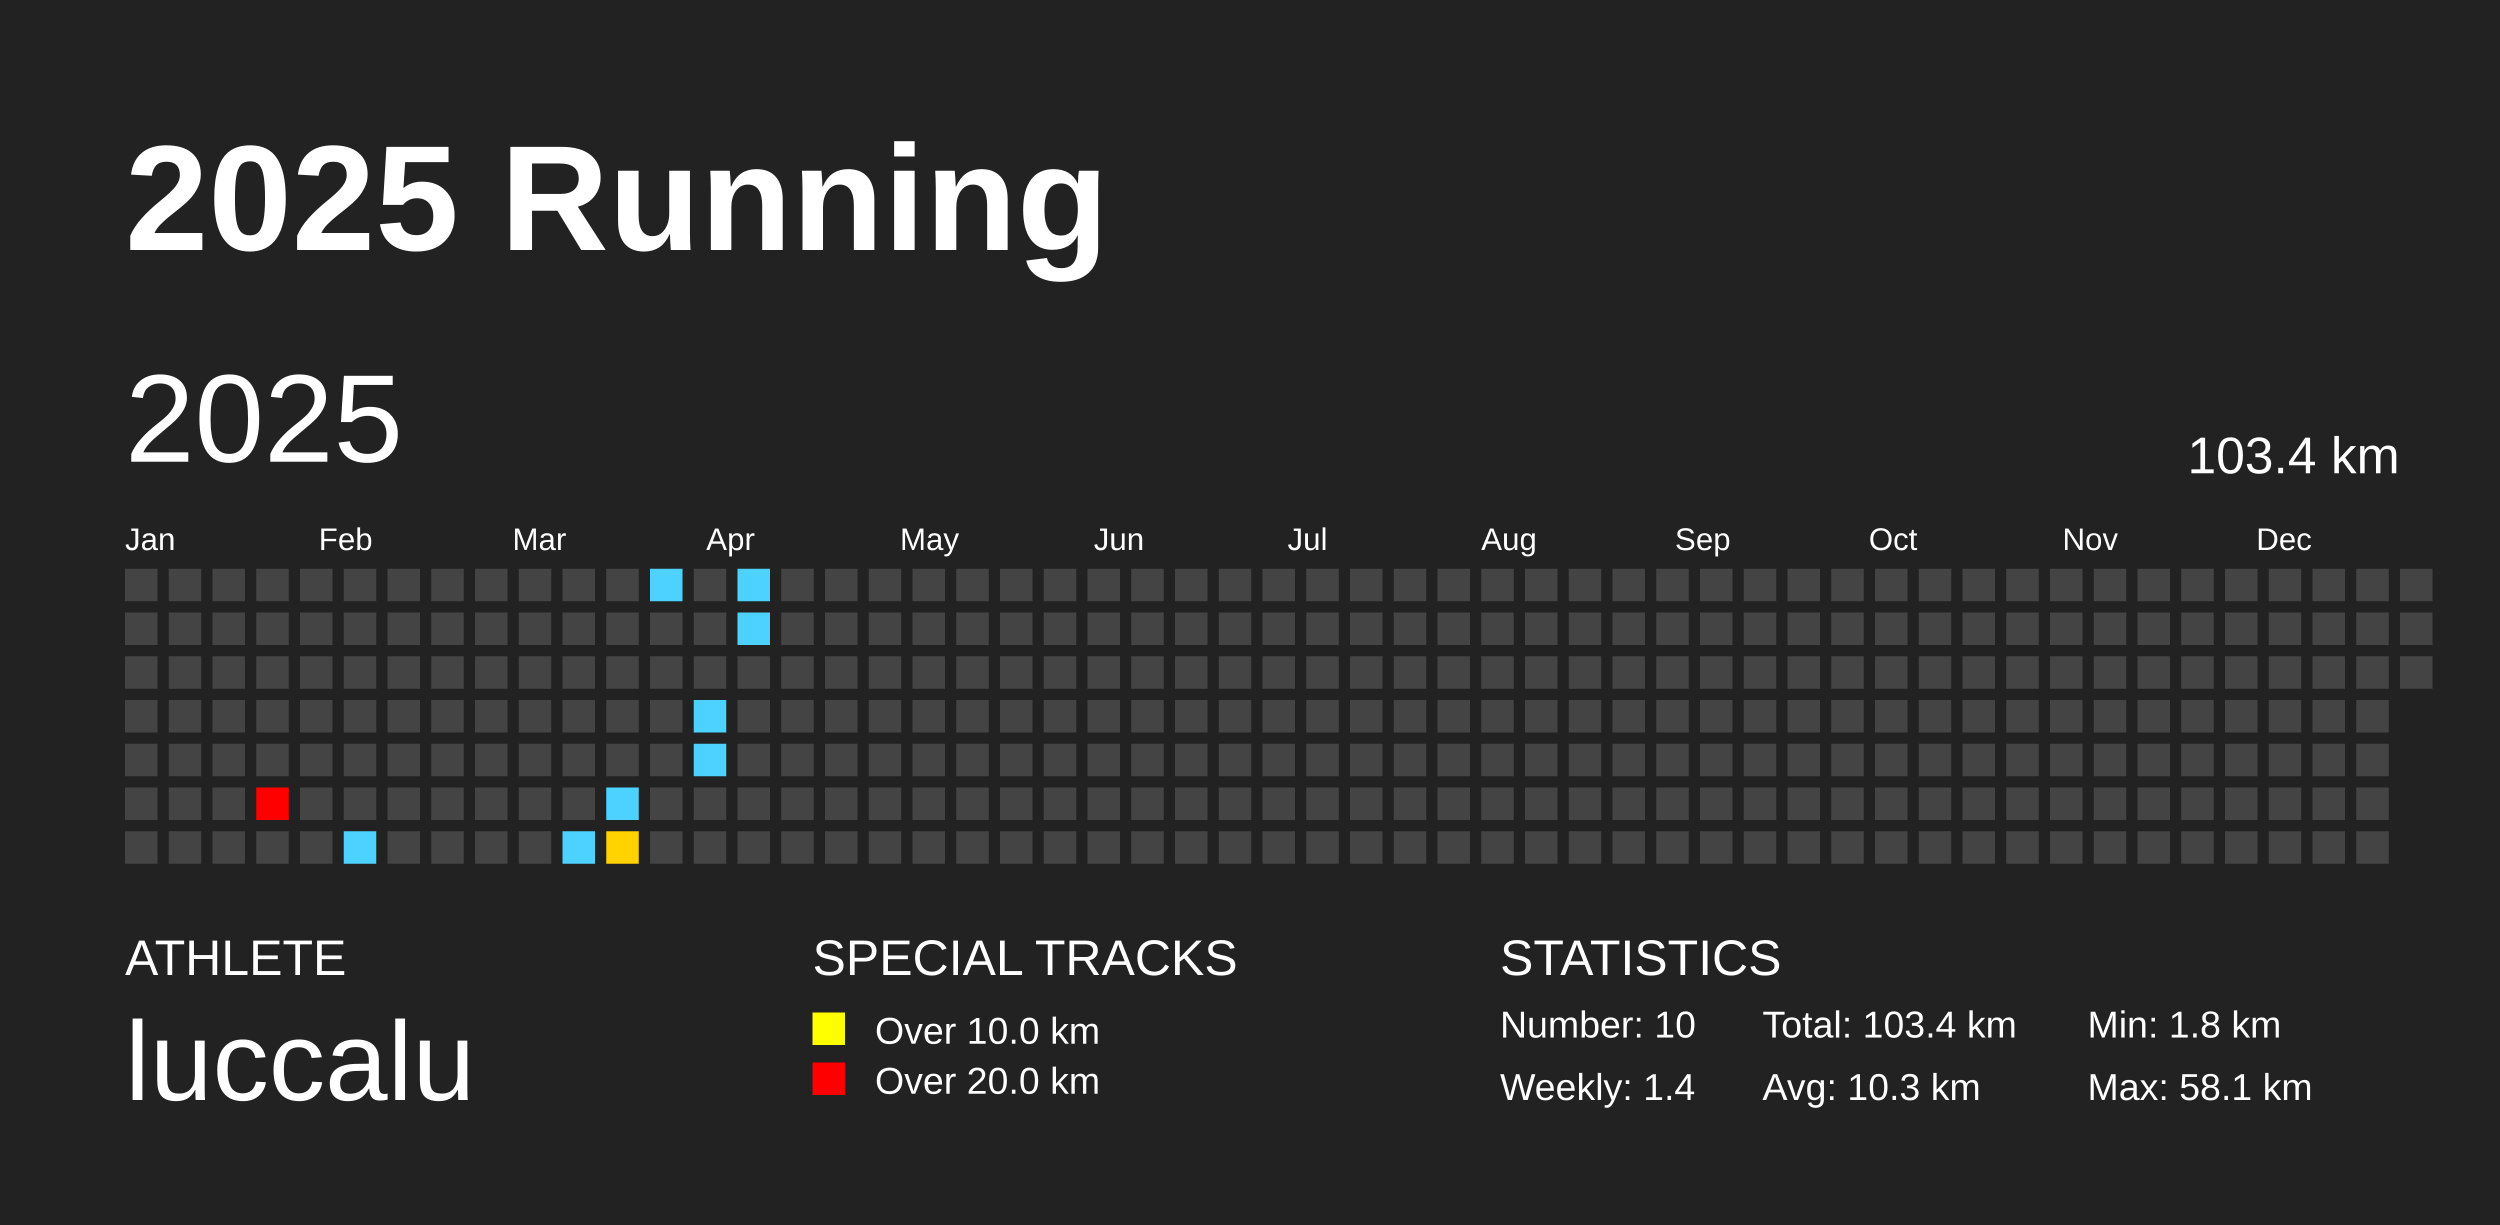
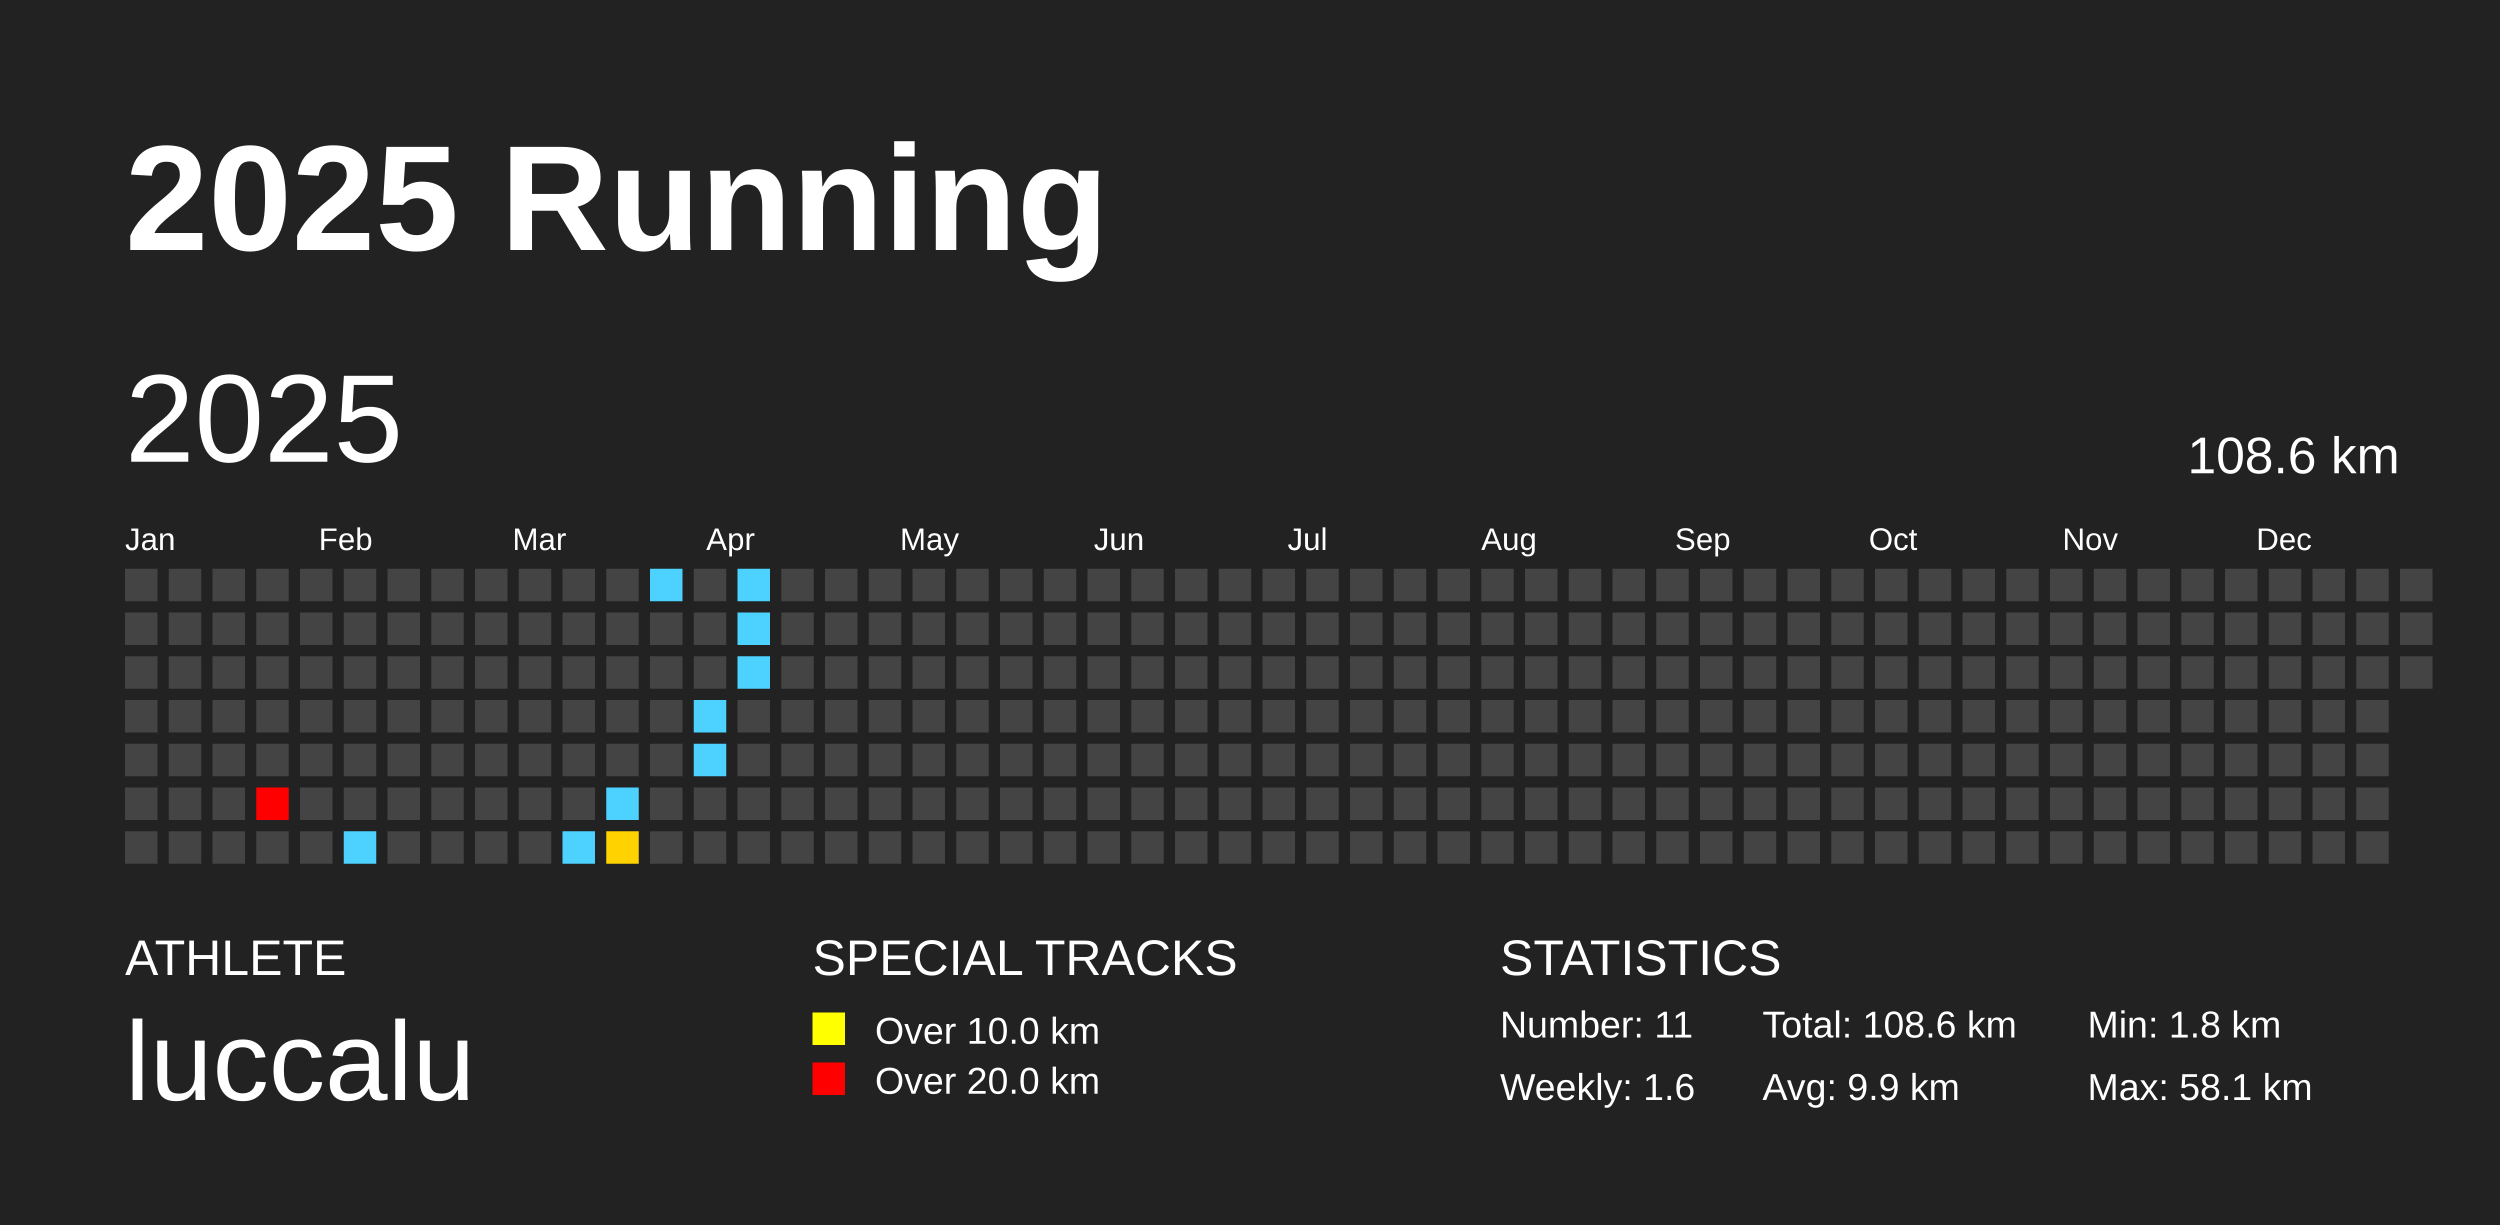
<svg xmlns="http://www.w3.org/2000/svg" baseProfile="full" height="98mm" version="1.1" viewBox="0,0,200,98" width="200mm">
  <defs />
  <rect fill="#222222" height="98" width="200" x="0" y="0" />
  <text fill="#FFFFFF" style="font-size:12px; font-family:Arial; font-weight:bold;" x="10" y="20">2025 Running</text>
  <text fill="#FFFFFF" style="font-size:4px; font-family:Arial" x="10" y="78">ATHLETE</text>
  <text fill="#FFFFFF" style="font-size:9px; font-family:Arial" x="10" y="88">luccalu</text>
  <text fill="#FFFFFF" style="font-size:4px; font-family:Arial" x="65" y="78">SPECIAL TRACKS</text>
  <rect fill="yellow" height="2.6" width="2.6" x="65" y="81" />
  <text fill="#FFFFFF" style="font-size:3px; font-family:Arial" x="70" y="83.5">Over 10.0 km</text>
  <rect fill="red" height="2.6" width="2.6" x="65" y="85" />
  <text fill="#FFFFFF" style="font-size:3px; font-family:Arial" x="70" y="87.5">Over 20.0 km</text>
  <text fill="#FFFFFF" style="font-size:4px; font-family:Arial" x="120" y="78">STATISTICS</text>
-   <text fill="#FFFFFF" style="font-size:3px; font-family:Arial" x="120" y="83">Number: 10</text>
-   <text fill="#FFFFFF" style="font-size:3px; font-family:Arial" x="120" y="88">Weekly: 1.4</text>
-   <text fill="#FFFFFF" style="font-size:3px; font-family:Arial" x="141" y="83">Total: 103.4 km</text>
-   <text fill="#FFFFFF" style="font-size:3px; font-family:Arial" x="141" y="88">Avg: 10.3 km</text>
+   <text fill="#FFFFFF" style="font-size:3px; font-family:Arial" x="120" y="83">Number: 11</text>
+   <text fill="#FFFFFF" style="font-size:3px; font-family:Arial" x="120" y="88">Weekly: 1.6</text>
+   <text fill="#FFFFFF" style="font-size:3px; font-family:Arial" x="141" y="83">Total: 108.6 km</text>
+   <text fill="#FFFFFF" style="font-size:3px; font-family:Arial" x="141" y="88">Avg: 9.9 km</text>
  <text fill="#FFFFFF" style="font-size:3px; font-family:Arial" x="167" y="83">Min: 1.8 km</text>
  <text fill="#FFFFFF" style="font-size:3px; font-family:Arial" x="167" y="88">Max: 58.1 km</text>
  <text dominant-baseline="hanging" fill="#FFFFFF" style="font-size:10.0px; font-family:Arial;" x="10" y="30">2025</text>
-   <text dominant-baseline="hanging" fill="#FFFFFF" style="font-size:4.125px; font-family:Arial;" x="175" y="35">103.4 km</text>
+   <text dominant-baseline="hanging" fill="#FFFFFF" style="font-size:4.125px; font-family:Arial;" x="175" y="35">108.6 km</text>
  <text fill="#FFFFFF" style="font-size:2.5px; font-family:Arial" x="10.0" y="44">Jan</text>
  <text fill="#FFFFFF" style="font-size:2.5px; font-family:Arial" x="25.5" y="44">Feb</text>
  <text fill="#FFFFFF" style="font-size:2.5px; font-family:Arial" x="41.0" y="44">Mar</text>
  <text fill="#FFFFFF" style="font-size:2.5px; font-family:Arial" x="56.5" y="44">Apr</text>
  <text fill="#FFFFFF" style="font-size:2.5px; font-family:Arial" x="72.0" y="44">May</text>
  <text fill="#FFFFFF" style="font-size:2.5px; font-family:Arial" x="87.5" y="44">Jun</text>
  <text fill="#FFFFFF" style="font-size:2.5px; font-family:Arial" x="103.0" y="44">Jul</text>
  <text fill="#FFFFFF" style="font-size:2.5px; font-family:Arial" x="118.5" y="44">Aug</text>
  <text fill="#FFFFFF" style="font-size:2.5px; font-family:Arial" x="134.0" y="44">Sep</text>
  <text fill="#FFFFFF" style="font-size:2.5px; font-family:Arial" x="149.5" y="44">Oct</text>
  <text fill="#FFFFFF" style="font-size:2.5px; font-family:Arial" x="165.0" y="44">Nov</text>
  <text fill="#FFFFFF" style="font-size:2.5px; font-family:Arial" x="180.5" y="44">Dec</text>
  <rect fill="#444444" height="2.6" width="2.6" x="10.0" y="45.5" />
  <rect fill="#444444" height="2.6" width="2.6" x="10.0" y="49.0" />
  <rect fill="#444444" height="2.6" width="2.6" x="10.0" y="52.5" />
  <rect fill="#444444" height="2.6" width="2.6" x="10.0" y="56.0" />
  <rect fill="#444444" height="2.6" width="2.6" x="10.0" y="59.5" />
  <rect fill="#444444" height="2.6" width="2.6" x="10.0" y="63.0" />
  <rect fill="#444444" height="2.6" width="2.6" x="10.0" y="66.5" />
  <rect fill="#444444" height="2.6" width="2.6" x="13.5" y="45.5" />
  <rect fill="#444444" height="2.6" width="2.6" x="13.5" y="49.0" />
  <rect fill="#444444" height="2.6" width="2.6" x="13.5" y="52.5" />
  <rect fill="#444444" height="2.6" width="2.6" x="13.5" y="56.0" />
  <rect fill="#444444" height="2.6" width="2.6" x="13.5" y="59.5" />
  <rect fill="#444444" height="2.6" width="2.6" x="13.5" y="63.0" />
  <rect fill="#444444" height="2.6" width="2.6" x="13.5" y="66.5" />
  <rect fill="#444444" height="2.6" width="2.6" x="17.0" y="45.5" />
  <rect fill="#444444" height="2.6" width="2.6" x="17.0" y="49.0" />
  <rect fill="#444444" height="2.6" width="2.6" x="17.0" y="52.5" />
  <rect fill="#444444" height="2.6" width="2.6" x="17.0" y="56.0" />
  <rect fill="#444444" height="2.6" width="2.6" x="17.0" y="59.5" />
  <rect fill="#444444" height="2.6" width="2.6" x="17.0" y="63.0" />
  <rect fill="#444444" height="2.6" width="2.6" x="17.0" y="66.5" />
  <rect fill="#444444" height="2.6" width="2.6" x="20.5" y="45.5" />
  <rect fill="#444444" height="2.6" width="2.6" x="20.5" y="49.0" />
  <rect fill="#444444" height="2.6" width="2.6" x="20.5" y="52.5" />
  <rect fill="#444444" height="2.6" width="2.6" x="20.5" y="56.0" />
  <rect fill="#444444" height="2.6" width="2.6" x="20.5" y="59.5" />
  <rect fill="red" height="2.6" width="2.6" x="20.5" y="63.0" />
  <rect fill="#444444" height="2.6" width="2.6" x="20.5" y="66.5" />
  <rect fill="#444444" height="2.6" width="2.6" x="24.0" y="45.5" />
  <rect fill="#444444" height="2.6" width="2.6" x="24.0" y="49.0" />
  <rect fill="#444444" height="2.6" width="2.6" x="24.0" y="52.5" />
  <rect fill="#444444" height="2.6" width="2.6" x="24.0" y="56.0" />
  <rect fill="#444444" height="2.6" width="2.6" x="24.0" y="59.5" />
  <rect fill="#444444" height="2.6" width="2.6" x="24.0" y="63.0" />
  <rect fill="#444444" height="2.6" width="2.6" x="24.0" y="66.5" />
  <rect fill="#444444" height="2.6" width="2.6" x="27.5" y="45.5" />
  <rect fill="#444444" height="2.6" width="2.6" x="27.5" y="49.0" />
  <rect fill="#444444" height="2.6" width="2.6" x="27.5" y="52.5" />
  <rect fill="#444444" height="2.6" width="2.6" x="27.5" y="56.0" />
  <rect fill="#444444" height="2.6" width="2.6" x="27.5" y="59.5" />
  <rect fill="#444444" height="2.6" width="2.6" x="27.5" y="63.0" />
  <rect fill="#4dd2ff" height="2.6" width="2.6" x="27.5" y="66.5" />
  <rect fill="#444444" height="2.6" width="2.6" x="31.0" y="45.5" />
  <rect fill="#444444" height="2.6" width="2.6" x="31.0" y="49.0" />
  <rect fill="#444444" height="2.6" width="2.6" x="31.0" y="52.5" />
  <rect fill="#444444" height="2.6" width="2.6" x="31.0" y="56.0" />
  <rect fill="#444444" height="2.6" width="2.6" x="31.0" y="59.5" />
  <rect fill="#444444" height="2.6" width="2.6" x="31.0" y="63.0" />
  <rect fill="#444444" height="2.6" width="2.6" x="31.0" y="66.5" />
  <rect fill="#444444" height="2.6" width="2.6" x="34.5" y="45.5" />
  <rect fill="#444444" height="2.6" width="2.6" x="34.5" y="49.0" />
  <rect fill="#444444" height="2.6" width="2.6" x="34.5" y="52.5" />
  <rect fill="#444444" height="2.6" width="2.6" x="34.5" y="56.0" />
  <rect fill="#444444" height="2.6" width="2.6" x="34.5" y="59.5" />
  <rect fill="#444444" height="2.6" width="2.6" x="34.5" y="63.0" />
  <rect fill="#444444" height="2.6" width="2.6" x="34.5" y="66.5" />
  <rect fill="#444444" height="2.6" width="2.6" x="38.0" y="45.5" />
  <rect fill="#444444" height="2.6" width="2.6" x="38.0" y="49.0" />
  <rect fill="#444444" height="2.6" width="2.6" x="38.0" y="52.5" />
  <rect fill="#444444" height="2.6" width="2.6" x="38.0" y="56.0" />
  <rect fill="#444444" height="2.6" width="2.6" x="38.0" y="59.5" />
  <rect fill="#444444" height="2.6" width="2.6" x="38.0" y="63.0" />
  <rect fill="#444444" height="2.6" width="2.6" x="38.0" y="66.5" />
  <rect fill="#444444" height="2.6" width="2.6" x="41.5" y="45.5" />
  <rect fill="#444444" height="2.6" width="2.6" x="41.5" y="49.0" />
  <rect fill="#444444" height="2.6" width="2.6" x="41.5" y="52.5" />
  <rect fill="#444444" height="2.6" width="2.6" x="41.5" y="56.0" />
  <rect fill="#444444" height="2.6" width="2.6" x="41.5" y="59.5" />
  <rect fill="#444444" height="2.6" width="2.6" x="41.5" y="63.0" />
  <rect fill="#444444" height="2.6" width="2.6" x="41.5" y="66.5" />
  <rect fill="#444444" height="2.6" width="2.6" x="45.0" y="45.5" />
  <rect fill="#444444" height="2.6" width="2.6" x="45.0" y="49.0" />
  <rect fill="#444444" height="2.6" width="2.6" x="45.0" y="52.5" />
  <rect fill="#444444" height="2.6" width="2.6" x="45.0" y="56.0" />
  <rect fill="#444444" height="2.6" width="2.6" x="45.0" y="59.5" />
  <rect fill="#444444" height="2.6" width="2.6" x="45.0" y="63.0" />
  <rect fill="#4dd2ff" height="2.6" width="2.6" x="45.0" y="66.5" />
  <rect fill="#444444" height="2.6" width="2.6" x="48.5" y="45.5" />
  <rect fill="#444444" height="2.6" width="2.6" x="48.5" y="49.0" />
  <rect fill="#444444" height="2.6" width="2.6" x="48.5" y="52.5" />
  <rect fill="#444444" height="2.6" width="2.6" x="48.5" y="56.0" />
  <rect fill="#444444" height="2.6" width="2.6" x="48.5" y="59.5" />
  <rect fill="#4dd2ff" height="2.6" width="2.6" x="48.5" y="63.0" />
  <rect fill="#ffd200" height="2.6" width="2.6" x="48.5" y="66.5" />
  <rect fill="#4dd2ff" height="2.6" width="2.6" x="52.0" y="45.5" />
  <rect fill="#444444" height="2.6" width="2.6" x="52.0" y="49.0" />
  <rect fill="#444444" height="2.6" width="2.6" x="52.0" y="52.5" />
  <rect fill="#444444" height="2.6" width="2.6" x="52.0" y="56.0" />
  <rect fill="#444444" height="2.6" width="2.6" x="52.0" y="59.5" />
  <rect fill="#444444" height="2.6" width="2.6" x="52.0" y="63.0" />
  <rect fill="#444444" height="2.6" width="2.6" x="52.0" y="66.5" />
  <rect fill="#444444" height="2.6" width="2.6" x="55.5" y="45.5" />
  <rect fill="#444444" height="2.6" width="2.6" x="55.5" y="49.0" />
  <rect fill="#444444" height="2.6" width="2.6" x="55.5" y="52.5" />
  <rect fill="#4dd2ff" height="2.6" width="2.6" x="55.5" y="56.0" />
  <rect fill="#4dd2ff" height="2.6" width="2.6" x="55.5" y="59.5" />
  <rect fill="#444444" height="2.6" width="2.6" x="55.5" y="63.0" />
  <rect fill="#444444" height="2.6" width="2.6" x="55.5" y="66.5" />
  <rect fill="#4dd2ff" height="2.6" width="2.6" x="59.0" y="45.5" />
  <rect fill="#4dd2ff" height="2.6" width="2.6" x="59.0" y="49.0" />
-   <rect fill="#444444" height="2.6" width="2.6" x="59.0" y="52.5" />
+   <rect fill="#4dd2ff" height="2.6" width="2.6" x="59.0" y="52.5" />
  <rect fill="#444444" height="2.6" width="2.6" x="59.0" y="56.0" />
  <rect fill="#444444" height="2.6" width="2.6" x="59.0" y="59.5" />
  <rect fill="#444444" height="2.6" width="2.6" x="59.0" y="63.0" />
  <rect fill="#444444" height="2.6" width="2.6" x="59.0" y="66.5" />
  <rect fill="#444444" height="2.6" width="2.6" x="62.5" y="45.5" />
  <rect fill="#444444" height="2.6" width="2.6" x="62.5" y="49.0" />
  <rect fill="#444444" height="2.6" width="2.6" x="62.5" y="52.5" />
  <rect fill="#444444" height="2.6" width="2.6" x="62.5" y="56.0" />
  <rect fill="#444444" height="2.6" width="2.6" x="62.5" y="59.5" />
  <rect fill="#444444" height="2.6" width="2.6" x="62.5" y="63.0" />
  <rect fill="#444444" height="2.6" width="2.6" x="62.5" y="66.5" />
  <rect fill="#444444" height="2.6" width="2.6" x="66.0" y="45.5" />
  <rect fill="#444444" height="2.6" width="2.6" x="66.0" y="49.0" />
  <rect fill="#444444" height="2.6" width="2.6" x="66.0" y="52.5" />
  <rect fill="#444444" height="2.6" width="2.6" x="66.0" y="56.0" />
  <rect fill="#444444" height="2.6" width="2.6" x="66.0" y="59.5" />
  <rect fill="#444444" height="2.6" width="2.6" x="66.0" y="63.0" />
  <rect fill="#444444" height="2.6" width="2.6" x="66.0" y="66.5" />
  <rect fill="#444444" height="2.6" width="2.6" x="69.5" y="45.5" />
  <rect fill="#444444" height="2.6" width="2.6" x="69.5" y="49.0" />
  <rect fill="#444444" height="2.6" width="2.6" x="69.5" y="52.5" />
  <rect fill="#444444" height="2.6" width="2.6" x="69.5" y="56.0" />
  <rect fill="#444444" height="2.6" width="2.6" x="69.5" y="59.5" />
  <rect fill="#444444" height="2.6" width="2.6" x="69.5" y="63.0" />
  <rect fill="#444444" height="2.6" width="2.6" x="69.5" y="66.5" />
  <rect fill="#444444" height="2.6" width="2.6" x="73.0" y="45.5" />
  <rect fill="#444444" height="2.6" width="2.6" x="73.0" y="49.0" />
  <rect fill="#444444" height="2.6" width="2.6" x="73.0" y="52.5" />
  <rect fill="#444444" height="2.6" width="2.6" x="73.0" y="56.0" />
  <rect fill="#444444" height="2.6" width="2.6" x="73.0" y="59.5" />
  <rect fill="#444444" height="2.6" width="2.6" x="73.0" y="63.0" />
  <rect fill="#444444" height="2.6" width="2.6" x="73.0" y="66.5" />
  <rect fill="#444444" height="2.6" width="2.6" x="76.5" y="45.5" />
  <rect fill="#444444" height="2.6" width="2.6" x="76.5" y="49.0" />
  <rect fill="#444444" height="2.6" width="2.6" x="76.5" y="52.5" />
  <rect fill="#444444" height="2.6" width="2.6" x="76.5" y="56.0" />
  <rect fill="#444444" height="2.6" width="2.6" x="76.5" y="59.5" />
  <rect fill="#444444" height="2.6" width="2.6" x="76.5" y="63.0" />
  <rect fill="#444444" height="2.6" width="2.6" x="76.5" y="66.5" />
  <rect fill="#444444" height="2.6" width="2.6" x="80.0" y="45.5" />
  <rect fill="#444444" height="2.6" width="2.6" x="80.0" y="49.0" />
  <rect fill="#444444" height="2.6" width="2.6" x="80.0" y="52.5" />
  <rect fill="#444444" height="2.6" width="2.6" x="80.0" y="56.0" />
  <rect fill="#444444" height="2.6" width="2.6" x="80.0" y="59.5" />
  <rect fill="#444444" height="2.6" width="2.6" x="80.0" y="63.0" />
  <rect fill="#444444" height="2.6" width="2.6" x="80.0" y="66.5" />
  <rect fill="#444444" height="2.6" width="2.6" x="83.5" y="45.5" />
  <rect fill="#444444" height="2.6" width="2.6" x="83.5" y="49.0" />
  <rect fill="#444444" height="2.6" width="2.6" x="83.5" y="52.5" />
  <rect fill="#444444" height="2.6" width="2.6" x="83.5" y="56.0" />
  <rect fill="#444444" height="2.6" width="2.6" x="83.5" y="59.5" />
  <rect fill="#444444" height="2.6" width="2.6" x="83.5" y="63.0" />
  <rect fill="#444444" height="2.6" width="2.6" x="83.5" y="66.5" />
  <rect fill="#444444" height="2.6" width="2.6" x="87.0" y="45.5" />
  <rect fill="#444444" height="2.6" width="2.6" x="87.0" y="49.0" />
  <rect fill="#444444" height="2.6" width="2.6" x="87.0" y="52.5" />
  <rect fill="#444444" height="2.6" width="2.6" x="87.0" y="56.0" />
  <rect fill="#444444" height="2.6" width="2.6" x="87.0" y="59.5" />
  <rect fill="#444444" height="2.6" width="2.6" x="87.0" y="63.0" />
  <rect fill="#444444" height="2.6" width="2.6" x="87.0" y="66.5" />
  <rect fill="#444444" height="2.6" width="2.6" x="90.5" y="45.5" />
  <rect fill="#444444" height="2.6" width="2.6" x="90.5" y="49.0" />
  <rect fill="#444444" height="2.6" width="2.6" x="90.5" y="52.5" />
  <rect fill="#444444" height="2.6" width="2.6" x="90.5" y="56.0" />
  <rect fill="#444444" height="2.6" width="2.6" x="90.5" y="59.5" />
  <rect fill="#444444" height="2.6" width="2.6" x="90.5" y="63.0" />
  <rect fill="#444444" height="2.6" width="2.6" x="90.5" y="66.5" />
  <rect fill="#444444" height="2.6" width="2.6" x="94.0" y="45.5" />
  <rect fill="#444444" height="2.6" width="2.6" x="94.0" y="49.0" />
  <rect fill="#444444" height="2.6" width="2.6" x="94.0" y="52.5" />
  <rect fill="#444444" height="2.6" width="2.6" x="94.0" y="56.0" />
  <rect fill="#444444" height="2.6" width="2.6" x="94.0" y="59.5" />
  <rect fill="#444444" height="2.6" width="2.6" x="94.0" y="63.0" />
  <rect fill="#444444" height="2.6" width="2.6" x="94.0" y="66.5" />
  <rect fill="#444444" height="2.6" width="2.6" x="97.5" y="45.5" />
  <rect fill="#444444" height="2.6" width="2.6" x="97.5" y="49.0" />
  <rect fill="#444444" height="2.6" width="2.6" x="97.5" y="52.5" />
  <rect fill="#444444" height="2.6" width="2.6" x="97.5" y="56.0" />
  <rect fill="#444444" height="2.6" width="2.6" x="97.5" y="59.5" />
  <rect fill="#444444" height="2.6" width="2.6" x="97.5" y="63.0" />
  <rect fill="#444444" height="2.6" width="2.6" x="97.5" y="66.5" />
  <rect fill="#444444" height="2.6" width="2.6" x="101.0" y="45.5" />
  <rect fill="#444444" height="2.6" width="2.6" x="101.0" y="49.0" />
  <rect fill="#444444" height="2.6" width="2.6" x="101.0" y="52.5" />
  <rect fill="#444444" height="2.6" width="2.6" x="101.0" y="56.0" />
  <rect fill="#444444" height="2.6" width="2.6" x="101.0" y="59.5" />
  <rect fill="#444444" height="2.6" width="2.6" x="101.0" y="63.0" />
  <rect fill="#444444" height="2.6" width="2.6" x="101.0" y="66.5" />
  <rect fill="#444444" height="2.6" width="2.6" x="104.5" y="45.5" />
  <rect fill="#444444" height="2.6" width="2.6" x="104.5" y="49.0" />
  <rect fill="#444444" height="2.6" width="2.6" x="104.5" y="52.5" />
  <rect fill="#444444" height="2.6" width="2.6" x="104.5" y="56.0" />
  <rect fill="#444444" height="2.6" width="2.6" x="104.5" y="59.5" />
  <rect fill="#444444" height="2.6" width="2.6" x="104.5" y="63.0" />
  <rect fill="#444444" height="2.6" width="2.6" x="104.5" y="66.5" />
  <rect fill="#444444" height="2.6" width="2.6" x="108.0" y="45.5" />
  <rect fill="#444444" height="2.6" width="2.6" x="108.0" y="49.0" />
  <rect fill="#444444" height="2.6" width="2.6" x="108.0" y="52.5" />
  <rect fill="#444444" height="2.6" width="2.6" x="108.0" y="56.0" />
  <rect fill="#444444" height="2.6" width="2.6" x="108.0" y="59.5" />
  <rect fill="#444444" height="2.6" width="2.6" x="108.0" y="63.0" />
  <rect fill="#444444" height="2.6" width="2.6" x="108.0" y="66.5" />
  <rect fill="#444444" height="2.6" width="2.6" x="111.5" y="45.5" />
  <rect fill="#444444" height="2.6" width="2.6" x="111.5" y="49.0" />
  <rect fill="#444444" height="2.6" width="2.6" x="111.5" y="52.5" />
  <rect fill="#444444" height="2.6" width="2.6" x="111.5" y="56.0" />
  <rect fill="#444444" height="2.6" width="2.6" x="111.5" y="59.5" />
  <rect fill="#444444" height="2.6" width="2.6" x="111.5" y="63.0" />
  <rect fill="#444444" height="2.6" width="2.6" x="111.5" y="66.5" />
  <rect fill="#444444" height="2.6" width="2.6" x="115.0" y="45.5" />
  <rect fill="#444444" height="2.6" width="2.6" x="115.0" y="49.0" />
  <rect fill="#444444" height="2.6" width="2.6" x="115.0" y="52.5" />
  <rect fill="#444444" height="2.6" width="2.6" x="115.0" y="56.0" />
  <rect fill="#444444" height="2.6" width="2.6" x="115.0" y="59.5" />
  <rect fill="#444444" height="2.6" width="2.6" x="115.0" y="63.0" />
  <rect fill="#444444" height="2.6" width="2.6" x="115.0" y="66.5" />
  <rect fill="#444444" height="2.6" width="2.6" x="118.5" y="45.5" />
  <rect fill="#444444" height="2.6" width="2.6" x="118.5" y="49.0" />
  <rect fill="#444444" height="2.6" width="2.6" x="118.5" y="52.5" />
  <rect fill="#444444" height="2.6" width="2.6" x="118.5" y="56.0" />
  <rect fill="#444444" height="2.6" width="2.6" x="118.5" y="59.5" />
  <rect fill="#444444" height="2.6" width="2.6" x="118.5" y="63.0" />
  <rect fill="#444444" height="2.6" width="2.6" x="118.5" y="66.5" />
  <rect fill="#444444" height="2.6" width="2.6" x="122.0" y="45.5" />
  <rect fill="#444444" height="2.6" width="2.6" x="122.0" y="49.0" />
  <rect fill="#444444" height="2.6" width="2.6" x="122.0" y="52.5" />
  <rect fill="#444444" height="2.6" width="2.6" x="122.0" y="56.0" />
  <rect fill="#444444" height="2.6" width="2.6" x="122.0" y="59.5" />
  <rect fill="#444444" height="2.6" width="2.6" x="122.0" y="63.0" />
  <rect fill="#444444" height="2.6" width="2.6" x="122.0" y="66.5" />
  <rect fill="#444444" height="2.6" width="2.6" x="125.5" y="45.5" />
  <rect fill="#444444" height="2.6" width="2.6" x="125.5" y="49.0" />
  <rect fill="#444444" height="2.6" width="2.6" x="125.5" y="52.5" />
  <rect fill="#444444" height="2.6" width="2.6" x="125.5" y="56.0" />
  <rect fill="#444444" height="2.6" width="2.6" x="125.5" y="59.5" />
  <rect fill="#444444" height="2.6" width="2.6" x="125.5" y="63.0" />
  <rect fill="#444444" height="2.6" width="2.6" x="125.5" y="66.5" />
  <rect fill="#444444" height="2.6" width="2.6" x="129.0" y="45.5" />
  <rect fill="#444444" height="2.6" width="2.6" x="129.0" y="49.0" />
  <rect fill="#444444" height="2.6" width="2.6" x="129.0" y="52.5" />
  <rect fill="#444444" height="2.6" width="2.6" x="129.0" y="56.0" />
  <rect fill="#444444" height="2.6" width="2.6" x="129.0" y="59.5" />
  <rect fill="#444444" height="2.6" width="2.6" x="129.0" y="63.0" />
  <rect fill="#444444" height="2.6" width="2.6" x="129.0" y="66.5" />
  <rect fill="#444444" height="2.6" width="2.6" x="132.5" y="45.5" />
  <rect fill="#444444" height="2.6" width="2.6" x="132.5" y="49.0" />
  <rect fill="#444444" height="2.6" width="2.6" x="132.5" y="52.5" />
  <rect fill="#444444" height="2.6" width="2.6" x="132.5" y="56.0" />
  <rect fill="#444444" height="2.6" width="2.6" x="132.5" y="59.5" />
  <rect fill="#444444" height="2.6" width="2.6" x="132.5" y="63.0" />
  <rect fill="#444444" height="2.6" width="2.6" x="132.5" y="66.5" />
  <rect fill="#444444" height="2.6" width="2.6" x="136.0" y="45.5" />
  <rect fill="#444444" height="2.6" width="2.6" x="136.0" y="49.0" />
  <rect fill="#444444" height="2.6" width="2.6" x="136.0" y="52.5" />
  <rect fill="#444444" height="2.6" width="2.6" x="136.0" y="56.0" />
  <rect fill="#444444" height="2.6" width="2.6" x="136.0" y="59.5" />
  <rect fill="#444444" height="2.6" width="2.6" x="136.0" y="63.0" />
  <rect fill="#444444" height="2.6" width="2.6" x="136.0" y="66.5" />
  <rect fill="#444444" height="2.6" width="2.6" x="139.5" y="45.5" />
  <rect fill="#444444" height="2.6" width="2.6" x="139.5" y="49.0" />
  <rect fill="#444444" height="2.6" width="2.6" x="139.5" y="52.5" />
  <rect fill="#444444" height="2.6" width="2.6" x="139.5" y="56.0" />
  <rect fill="#444444" height="2.6" width="2.6" x="139.5" y="59.5" />
  <rect fill="#444444" height="2.6" width="2.6" x="139.5" y="63.0" />
  <rect fill="#444444" height="2.6" width="2.6" x="139.5" y="66.5" />
  <rect fill="#444444" height="2.6" width="2.6" x="143.0" y="45.5" />
  <rect fill="#444444" height="2.6" width="2.6" x="143.0" y="49.0" />
  <rect fill="#444444" height="2.6" width="2.6" x="143.0" y="52.5" />
  <rect fill="#444444" height="2.6" width="2.6" x="143.0" y="56.0" />
  <rect fill="#444444" height="2.6" width="2.6" x="143.0" y="59.5" />
  <rect fill="#444444" height="2.6" width="2.6" x="143.0" y="63.0" />
  <rect fill="#444444" height="2.6" width="2.6" x="143.0" y="66.5" />
  <rect fill="#444444" height="2.6" width="2.6" x="146.5" y="45.5" />
  <rect fill="#444444" height="2.6" width="2.6" x="146.5" y="49.0" />
  <rect fill="#444444" height="2.6" width="2.6" x="146.5" y="52.5" />
  <rect fill="#444444" height="2.6" width="2.6" x="146.5" y="56.0" />
  <rect fill="#444444" height="2.6" width="2.6" x="146.5" y="59.5" />
  <rect fill="#444444" height="2.6" width="2.6" x="146.5" y="63.0" />
  <rect fill="#444444" height="2.6" width="2.6" x="146.5" y="66.5" />
  <rect fill="#444444" height="2.6" width="2.6" x="150.0" y="45.5" />
  <rect fill="#444444" height="2.6" width="2.6" x="150.0" y="49.0" />
  <rect fill="#444444" height="2.6" width="2.6" x="150.0" y="52.5" />
  <rect fill="#444444" height="2.6" width="2.6" x="150.0" y="56.0" />
  <rect fill="#444444" height="2.6" width="2.6" x="150.0" y="59.5" />
  <rect fill="#444444" height="2.6" width="2.6" x="150.0" y="63.0" />
  <rect fill="#444444" height="2.6" width="2.6" x="150.0" y="66.5" />
  <rect fill="#444444" height="2.6" width="2.6" x="153.5" y="45.5" />
  <rect fill="#444444" height="2.6" width="2.6" x="153.5" y="49.0" />
  <rect fill="#444444" height="2.6" width="2.6" x="153.5" y="52.5" />
  <rect fill="#444444" height="2.6" width="2.6" x="153.5" y="56.0" />
  <rect fill="#444444" height="2.6" width="2.6" x="153.5" y="59.5" />
  <rect fill="#444444" height="2.6" width="2.6" x="153.5" y="63.0" />
  <rect fill="#444444" height="2.6" width="2.6" x="153.5" y="66.5" />
  <rect fill="#444444" height="2.6" width="2.6" x="157.0" y="45.5" />
  <rect fill="#444444" height="2.6" width="2.6" x="157.0" y="49.0" />
  <rect fill="#444444" height="2.6" width="2.6" x="157.0" y="52.5" />
  <rect fill="#444444" height="2.6" width="2.6" x="157.0" y="56.0" />
  <rect fill="#444444" height="2.6" width="2.6" x="157.0" y="59.5" />
  <rect fill="#444444" height="2.6" width="2.6" x="157.0" y="63.0" />
  <rect fill="#444444" height="2.6" width="2.6" x="157.0" y="66.5" />
  <rect fill="#444444" height="2.6" width="2.6" x="160.5" y="45.5" />
  <rect fill="#444444" height="2.6" width="2.6" x="160.5" y="49.0" />
  <rect fill="#444444" height="2.6" width="2.6" x="160.5" y="52.5" />
  <rect fill="#444444" height="2.6" width="2.6" x="160.5" y="56.0" />
  <rect fill="#444444" height="2.6" width="2.6" x="160.5" y="59.5" />
  <rect fill="#444444" height="2.6" width="2.6" x="160.5" y="63.0" />
  <rect fill="#444444" height="2.6" width="2.6" x="160.5" y="66.5" />
  <rect fill="#444444" height="2.6" width="2.6" x="164.0" y="45.5" />
  <rect fill="#444444" height="2.6" width="2.6" x="164.0" y="49.0" />
  <rect fill="#444444" height="2.6" width="2.6" x="164.0" y="52.5" />
  <rect fill="#444444" height="2.6" width="2.6" x="164.0" y="56.0" />
  <rect fill="#444444" height="2.6" width="2.6" x="164.0" y="59.5" />
  <rect fill="#444444" height="2.6" width="2.6" x="164.0" y="63.0" />
  <rect fill="#444444" height="2.6" width="2.6" x="164.0" y="66.5" />
  <rect fill="#444444" height="2.6" width="2.6" x="167.5" y="45.5" />
  <rect fill="#444444" height="2.6" width="2.6" x="167.5" y="49.0" />
  <rect fill="#444444" height="2.6" width="2.6" x="167.5" y="52.5" />
  <rect fill="#444444" height="2.6" width="2.6" x="167.5" y="56.0" />
  <rect fill="#444444" height="2.6" width="2.6" x="167.5" y="59.5" />
  <rect fill="#444444" height="2.6" width="2.6" x="167.5" y="63.0" />
  <rect fill="#444444" height="2.6" width="2.6" x="167.5" y="66.5" />
  <rect fill="#444444" height="2.6" width="2.6" x="171.0" y="45.5" />
  <rect fill="#444444" height="2.6" width="2.6" x="171.0" y="49.0" />
  <rect fill="#444444" height="2.6" width="2.6" x="171.0" y="52.5" />
  <rect fill="#444444" height="2.6" width="2.6" x="171.0" y="56.0" />
  <rect fill="#444444" height="2.6" width="2.6" x="171.0" y="59.5" />
  <rect fill="#444444" height="2.6" width="2.6" x="171.0" y="63.0" />
  <rect fill="#444444" height="2.6" width="2.6" x="171.0" y="66.5" />
  <rect fill="#444444" height="2.6" width="2.6" x="174.5" y="45.5" />
  <rect fill="#444444" height="2.6" width="2.6" x="174.5" y="49.0" />
  <rect fill="#444444" height="2.6" width="2.6" x="174.5" y="52.5" />
  <rect fill="#444444" height="2.6" width="2.6" x="174.5" y="56.0" />
  <rect fill="#444444" height="2.6" width="2.6" x="174.5" y="59.5" />
  <rect fill="#444444" height="2.6" width="2.6" x="174.5" y="63.0" />
  <rect fill="#444444" height="2.6" width="2.6" x="174.5" y="66.5" />
  <rect fill="#444444" height="2.6" width="2.6" x="178.0" y="45.5" />
  <rect fill="#444444" height="2.6" width="2.6" x="178.0" y="49.0" />
  <rect fill="#444444" height="2.6" width="2.6" x="178.0" y="52.5" />
  <rect fill="#444444" height="2.6" width="2.6" x="178.0" y="56.0" />
  <rect fill="#444444" height="2.6" width="2.6" x="178.0" y="59.5" />
  <rect fill="#444444" height="2.6" width="2.6" x="178.0" y="63.0" />
  <rect fill="#444444" height="2.6" width="2.6" x="178.0" y="66.5" />
  <rect fill="#444444" height="2.6" width="2.6" x="181.5" y="45.5" />
  <rect fill="#444444" height="2.6" width="2.6" x="181.5" y="49.0" />
  <rect fill="#444444" height="2.6" width="2.6" x="181.5" y="52.5" />
  <rect fill="#444444" height="2.6" width="2.6" x="181.5" y="56.0" />
  <rect fill="#444444" height="2.6" width="2.6" x="181.5" y="59.5" />
  <rect fill="#444444" height="2.6" width="2.6" x="181.5" y="63.0" />
  <rect fill="#444444" height="2.6" width="2.6" x="181.5" y="66.5" />
  <rect fill="#444444" height="2.6" width="2.6" x="185.0" y="45.5" />
  <rect fill="#444444" height="2.6" width="2.6" x="185.0" y="49.0" />
  <rect fill="#444444" height="2.6" width="2.6" x="185.0" y="52.5" />
  <rect fill="#444444" height="2.6" width="2.6" x="185.0" y="56.0" />
  <rect fill="#444444" height="2.6" width="2.6" x="185.0" y="59.5" />
  <rect fill="#444444" height="2.6" width="2.6" x="185.0" y="63.0" />
  <rect fill="#444444" height="2.6" width="2.6" x="185.0" y="66.5" />
  <rect fill="#444444" height="2.6" width="2.6" x="188.5" y="45.5" />
  <rect fill="#444444" height="2.6" width="2.6" x="188.5" y="49.0" />
  <rect fill="#444444" height="2.6" width="2.6" x="188.5" y="52.5" />
  <rect fill="#444444" height="2.6" width="2.6" x="188.5" y="56.0" />
  <rect fill="#444444" height="2.6" width="2.6" x="188.5" y="59.5" />
  <rect fill="#444444" height="2.6" width="2.6" x="188.5" y="63.0" />
  <rect fill="#444444" height="2.6" width="2.6" x="188.5" y="66.5" />
  <rect fill="#444444" height="2.6" width="2.6" x="192.0" y="45.5" />
  <rect fill="#444444" height="2.6" width="2.6" x="192.0" y="49.0" />
  <rect fill="#444444" height="2.6" width="2.6" x="192.0" y="52.5" />
</svg>
